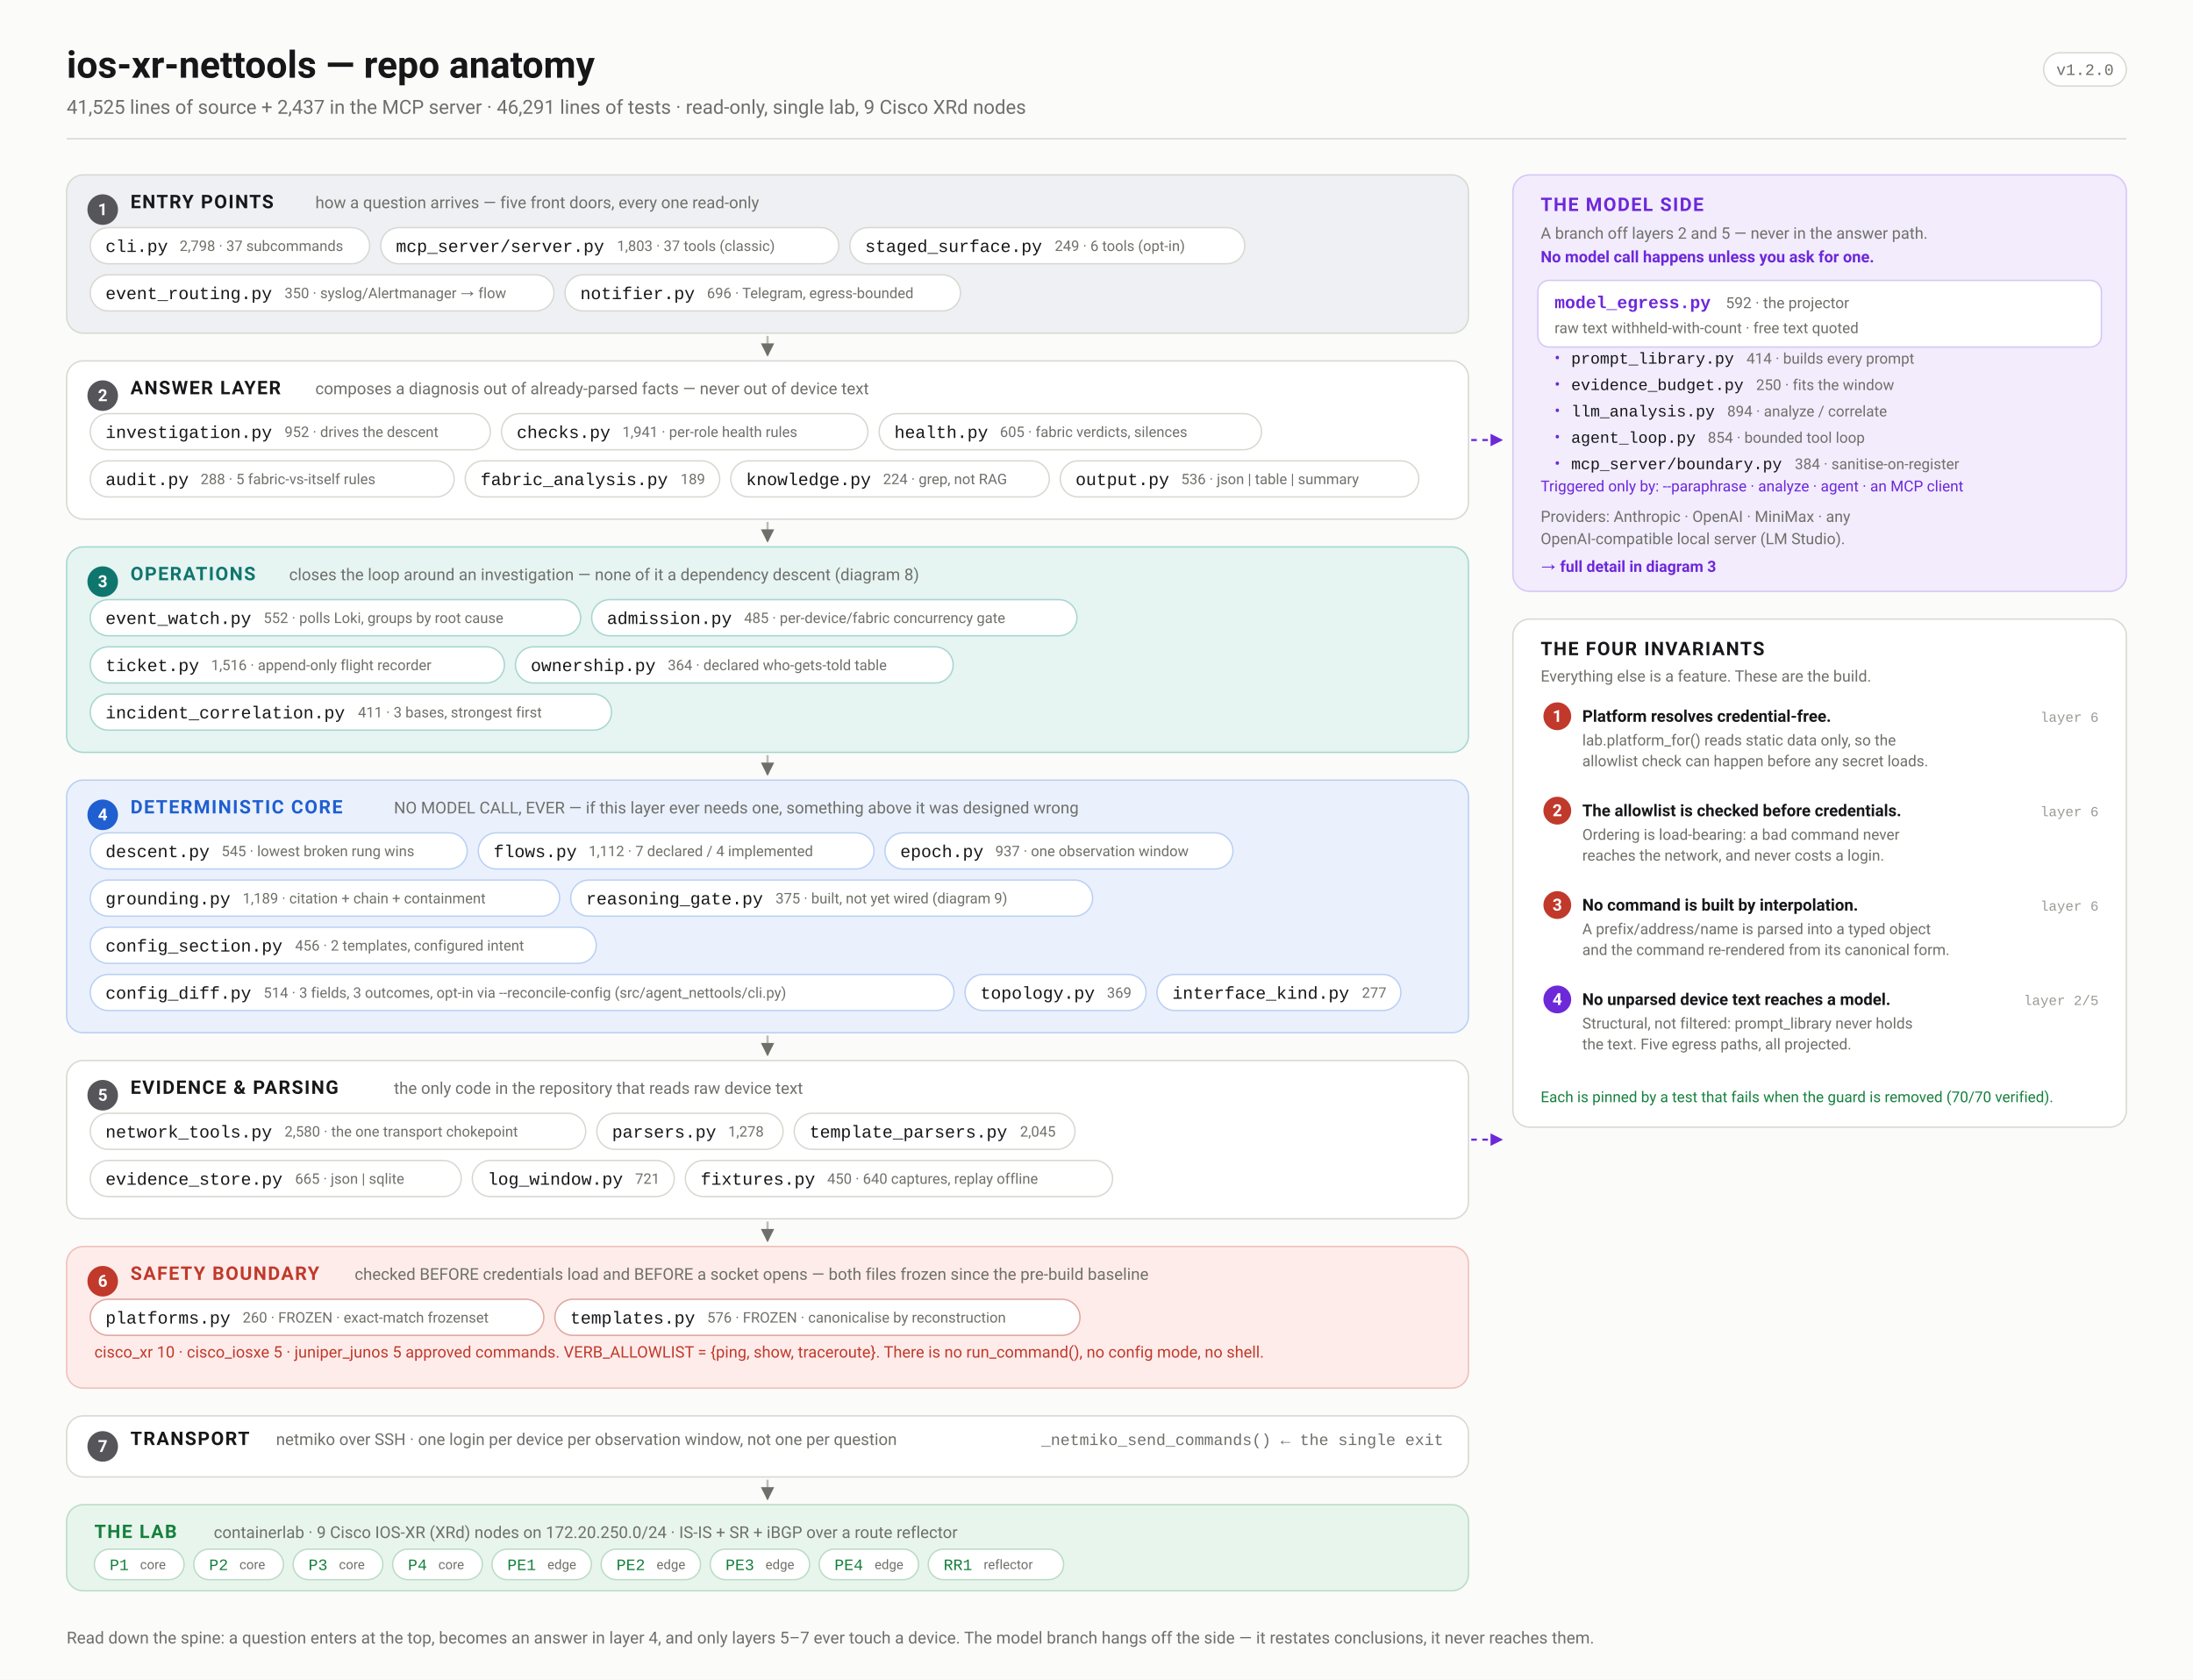
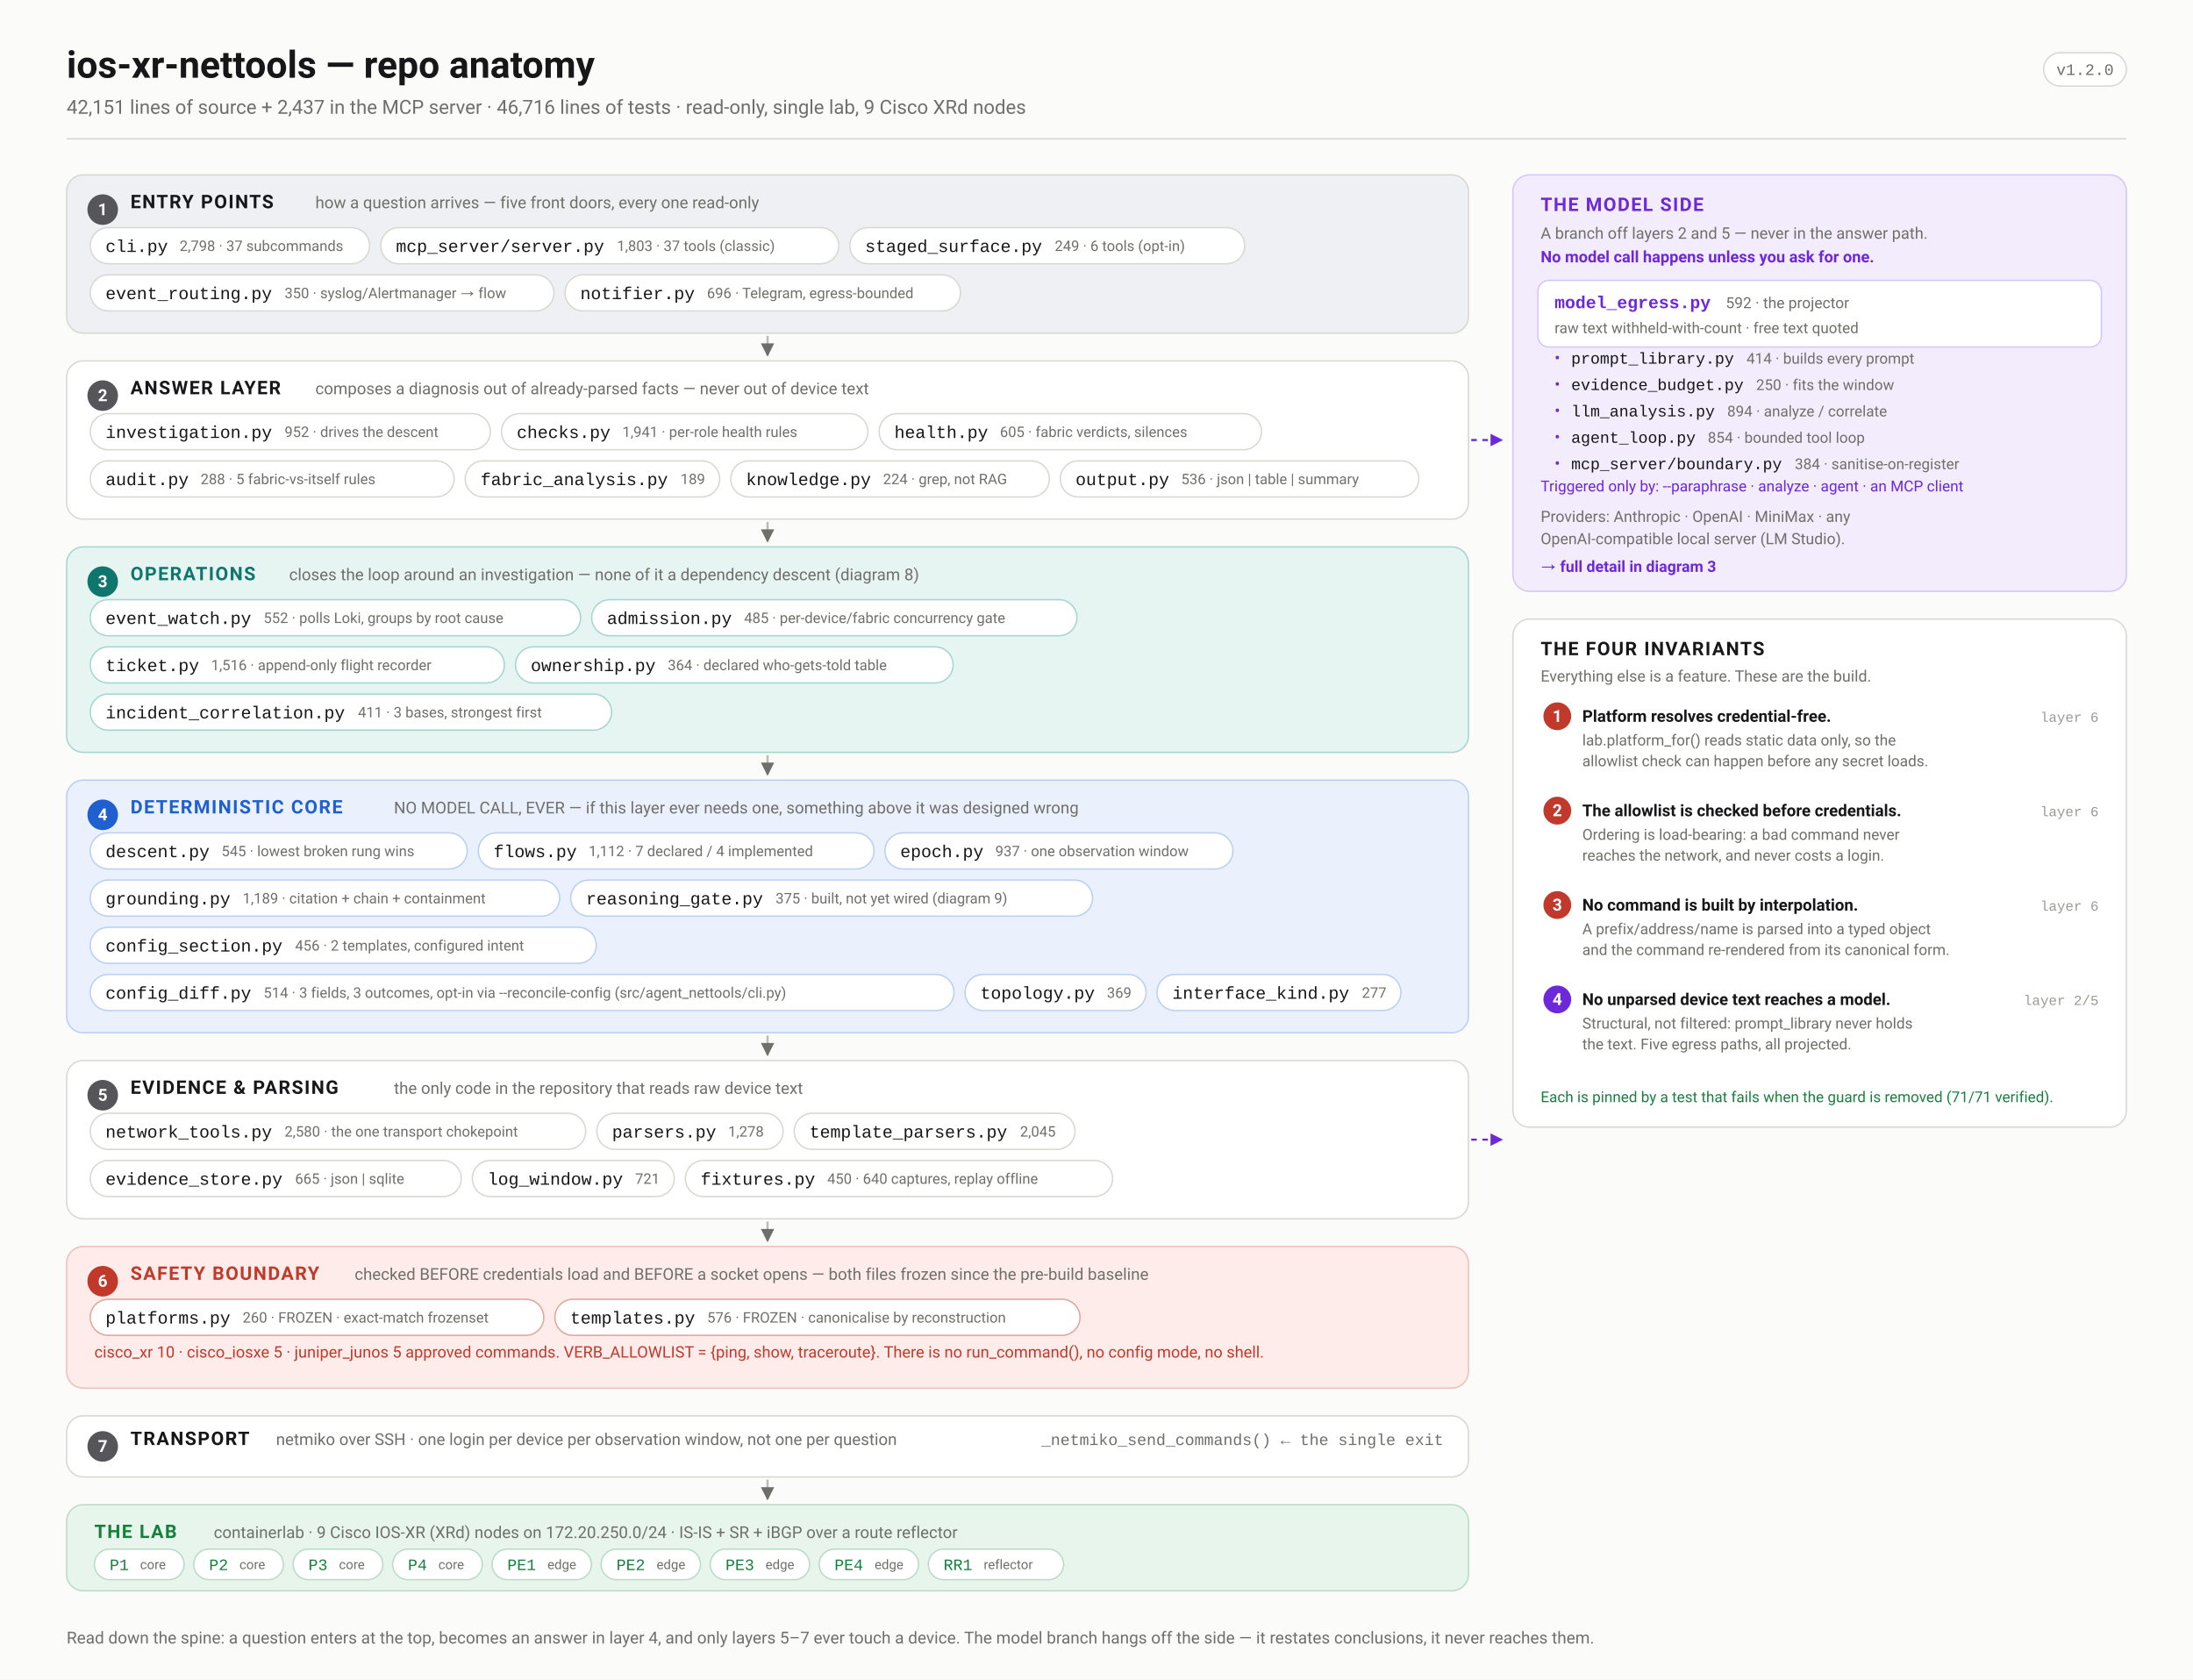
<svg xmlns="http://www.w3.org/2000/svg" width="1580" height="1210" viewBox="0 0 1580 1210" font-family="ui-sans-serif,-apple-system,'Segoe UI',Roboto,Helvetica,Arial,sans-serif">
  <defs>
    <marker id="arw" viewBox="0 0 10 10" refX="9" refY="5" markerWidth="6" markerHeight="6" orient="auto-start-reverse">
      <path d="M 0 0 L 10 5 L 0 10 z" fill="#6f6f6a" />
    </marker>
    <marker id="arwb" viewBox="0 0 10 10" refX="9" refY="5" markerWidth="6" markerHeight="6" orient="auto-start-reverse">
      <path d="M 0 0 L 10 5 L 0 10 z" fill="#1f5fd0" />
    </marker>
    <marker id="arwr" viewBox="0 0 10 10" refX="9" refY="5" markerWidth="6" markerHeight="6" orient="auto-start-reverse">
      <path d="M 0 0 L 10 5 L 0 10 z" fill="#c0392b" />
    </marker>
    <marker id="arwp" viewBox="0 0 10 10" refX="9" refY="5" markerWidth="6" markerHeight="6" orient="auto-start-reverse">
      <path d="M 0 0 L 10 5 L 0 10 z" fill="#6d28d9" />
    </marker>
    <marker id="arwg" viewBox="0 0 10 10" refX="9" refY="5" markerWidth="6" markerHeight="6" orient="auto-start-reverse">
      <path d="M 0 0 L 10 5 L 0 10 z" fill="#15803d" />
    </marker>
  </defs>
  <rect width="1580" height="1210" fill="#fbfbf9" />
  <text x="48.0" y="56.0" font-family="ui-sans-serif,-apple-system,'Segoe UI',Roboto,Helvetica,Arial,sans-serif" font-size="27" font-weight="700" fill="#17171a" text-anchor="start">ios-xr-nettools — repo anatomy</text>
-   <text x="48.0" y="82.0" font-family="ui-sans-serif,-apple-system,'Segoe UI',Roboto,Helvetica,Arial,sans-serif" font-size="14" font-weight="400" fill="#6f6f6a" text-anchor="start">41,525 lines of source + 2,437 in the MCP server · 46,291 lines of tests · read-only, single lab, 9 Cisco XRd nodes</text>
+   <text x="48.0" y="82.0" font-family="ui-sans-serif,-apple-system,'Segoe UI',Roboto,Helvetica,Arial,sans-serif" font-size="14" font-weight="400" fill="#6f6f6a" text-anchor="start">42,151 lines of source + 2,437 in the MCP server · 46,716 lines of tests · read-only, single lab, 9 Cisco XRd nodes</text>
  <rect x="1472.4" y="38.0" width="59.6" height="24.0" rx="12" fill="#fff" stroke="#d8d8d2" stroke-width="1" />
  <text x="1502.2" y="54.0" font-family="ui-monospace,'SF Mono',Menlo,Consolas,'Liberation Mono',monospace" font-size="11.5" font-weight="400" fill="#6f6f6a" text-anchor="middle">v1.2.0</text>
  <line x1="48.0" y1="100.0" x2="1532.0" y2="100.0" stroke="#d8d8d2" stroke-width="1" />
  <rect x="48.0" y="126.0" width="1010.0" height="114.0" rx="12" fill="#eef0f3" stroke="#d8d8d2" stroke-width="1" />
  <circle cx="74.0" cy="151.0" r="11" fill="#55555a" />
  <text x="74.0" y="155.0" font-family="ui-sans-serif,-apple-system,'Segoe UI',Roboto,Helvetica,Arial,sans-serif" font-size="12" font-weight="700" fill="#fff" text-anchor="middle">1</text>
  <text x="94.0" y="150.0" font-family="ui-sans-serif,-apple-system,'Segoe UI',Roboto,Helvetica,Arial,sans-serif" font-size="13.5" font-weight="700" fill="#17171a" text-anchor="start" letter-spacing="0.9">ENTRY POINTS</text>
  <text x="227.2" y="150.0" font-family="ui-sans-serif,-apple-system,'Segoe UI',Roboto,Helvetica,Arial,sans-serif" font-size="11.8" font-weight="400" fill="#6f6f6a" text-anchor="start">how a question arrives — five front doors, every one read-only</text>
  <rect x="65.0" y="164.0" width="201.3" height="26.0" rx="13.0" fill="#fff" stroke="#d8d8d2" stroke-width="1" />
  <text x="76.0" y="181.5" font-family="ui-monospace,'SF Mono',Menlo,Consolas,'Liberation Mono',monospace" font-size="12.5" font-weight="500" fill="#17171a" text-anchor="start">cli.py</text>
  <text x="129.4" y="180.8" font-family="ui-sans-serif,-apple-system,'Segoe UI',Roboto,Helvetica,Arial,sans-serif" font-size="10.5" font-weight="400" fill="#6f6f6a" text-anchor="start">2,798 · 37 subcommands</text>
  <rect x="274.3" y="164.0" width="330.0" height="26.0" rx="13.0" fill="#fff" stroke="#d8d8d2" stroke-width="1" />
  <text x="285.3" y="181.5" font-family="ui-monospace,'SF Mono',Menlo,Consolas,'Liberation Mono',monospace" font-size="12.5" font-weight="500" fill="#17171a" text-anchor="start">mcp_server/server.py</text>
  <text x="444.5" y="180.8" font-family="ui-sans-serif,-apple-system,'Segoe UI',Roboto,Helvetica,Arial,sans-serif" font-size="10.5" font-weight="400" fill="#6f6f6a" text-anchor="start">1,803 · 37 tools (classic)</text>
  <rect x="612.3" y="164.0" width="284.5" height="26.0" rx="13.0" fill="#fff" stroke="#d8d8d2" stroke-width="1" />
  <text x="623.3" y="181.5" font-family="ui-monospace,'SF Mono',Menlo,Consolas,'Liberation Mono',monospace" font-size="12.5" font-weight="500" fill="#17171a" text-anchor="start">staged_surface.py</text>
  <text x="759.9" y="180.8" font-family="ui-sans-serif,-apple-system,'Segoe UI',Roboto,Helvetica,Arial,sans-serif" font-size="10.5" font-weight="400" fill="#6f6f6a" text-anchor="start">249 · 6 tools (opt-in)</text>
  <rect x="65.0" y="198.0" width="334.1" height="26.0" rx="13.0" fill="#fff" stroke="#d8d8d2" stroke-width="1" />
  <text x="76.0" y="215.5" font-family="ui-monospace,'SF Mono',Menlo,Consolas,'Liberation Mono',monospace" font-size="12.5" font-weight="500" fill="#17171a" text-anchor="start">event_routing.py</text>
  <text x="205.0" y="214.8" font-family="ui-sans-serif,-apple-system,'Segoe UI',Roboto,Helvetica,Arial,sans-serif" font-size="10.5" font-weight="400" fill="#6f6f6a" text-anchor="start">350 · syslog/Alertmanager → flow</text>
  <rect x="407.1" y="198.0" width="284.9" height="26.0" rx="13.0" fill="#fff" stroke="#d8d8d2" stroke-width="1" />
  <text x="418.1" y="215.5" font-family="ui-monospace,'SF Mono',Menlo,Consolas,'Liberation Mono',monospace" font-size="12.5" font-weight="500" fill="#17171a" text-anchor="start">notifier.py</text>
  <text x="509.3" y="214.8" font-family="ui-sans-serif,-apple-system,'Segoe UI',Roboto,Helvetica,Arial,sans-serif" font-size="10.5" font-weight="400" fill="#6f6f6a" text-anchor="start">696 · Telegram, egress-bounded</text>
  <line x1="553.0" y1="242.0" x2="553.0" y2="256.0" stroke="#bcbcb6" stroke-width="1.6" marker-end="url(#arw)" />
  <rect x="48.0" y="260.0" width="1010.0" height="114.0" rx="12" fill="#ffffff" stroke="#d8d8d2" stroke-width="1" />
  <circle cx="74.0" cy="285.0" r="11" fill="#55555a" />
  <text x="74.0" y="289.0" font-family="ui-sans-serif,-apple-system,'Segoe UI',Roboto,Helvetica,Arial,sans-serif" font-size="12" font-weight="700" fill="#fff" text-anchor="middle">2</text>
  <text x="94.0" y="284.0" font-family="ui-sans-serif,-apple-system,'Segoe UI',Roboto,Helvetica,Arial,sans-serif" font-size="13.5" font-weight="700" fill="#17171a" text-anchor="start" letter-spacing="0.9">ANSWER LAYER</text>
  <text x="227.2" y="284.0" font-family="ui-sans-serif,-apple-system,'Segoe UI',Roboto,Helvetica,Arial,sans-serif" font-size="11.8" font-weight="400" fill="#6f6f6a" text-anchor="start">composes a diagnosis out of already-parsed facts — never out of device text</text>
  <rect x="65.0" y="298.0" width="288.3" height="26.0" rx="13.0" fill="#fff" stroke="#d8d8d2" stroke-width="1" />
  <text x="76.0" y="315.5" font-family="ui-monospace,'SF Mono',Menlo,Consolas,'Liberation Mono',monospace" font-size="12.5" font-weight="500" fill="#17171a" text-anchor="start">investigation.py</text>
  <text x="205.0" y="314.8" font-family="ui-sans-serif,-apple-system,'Segoe UI',Roboto,Helvetica,Arial,sans-serif" font-size="10.5" font-weight="400" fill="#6f6f6a" text-anchor="start">952 · drives the descent</text>
  <rect x="361.3" y="298.0" width="264.0" height="26.0" rx="13.0" fill="#fff" stroke="#d8d8d2" stroke-width="1" />
  <text x="372.3" y="315.5" font-family="ui-monospace,'SF Mono',Menlo,Consolas,'Liberation Mono',monospace" font-size="12.5" font-weight="500" fill="#17171a" text-anchor="start">checks.py</text>
  <text x="448.4" y="314.8" font-family="ui-sans-serif,-apple-system,'Segoe UI',Roboto,Helvetica,Arial,sans-serif" font-size="10.5" font-weight="400" fill="#6f6f6a" text-anchor="start">1,941 · per-role health rules</text>
  <rect x="633.4" y="298.0" width="275.5" height="26.0" rx="13.0" fill="#fff" stroke="#d8d8d2" stroke-width="1" />
  <text x="644.4" y="315.5" font-family="ui-monospace,'SF Mono',Menlo,Consolas,'Liberation Mono',monospace" font-size="12.5" font-weight="500" fill="#17171a" text-anchor="start">health.py</text>
  <text x="720.4" y="314.8" font-family="ui-sans-serif,-apple-system,'Segoe UI',Roboto,Helvetica,Arial,sans-serif" font-size="10.5" font-weight="400" fill="#6f6f6a" text-anchor="start">605 · fabric verdicts, silences</text>
  <rect x="65.0" y="332.0" width="262.2" height="26.0" rx="13.0" fill="#fff" stroke="#d8d8d2" stroke-width="1" />
  <text x="76.0" y="349.5" font-family="ui-monospace,'SF Mono',Menlo,Consolas,'Liberation Mono',monospace" font-size="12.5" font-weight="500" fill="#17171a" text-anchor="start">audit.py</text>
  <text x="144.5" y="348.8" font-family="ui-sans-serif,-apple-system,'Segoe UI',Roboto,Helvetica,Arial,sans-serif" font-size="10.5" font-weight="400" fill="#6f6f6a" text-anchor="start">288 · 5 fabric-vs-itself rules</text>
  <rect x="335.2" y="332.0" width="183.3" height="26.0" rx="13.0" fill="#fff" stroke="#d8d8d2" stroke-width="1" />
  <text x="346.2" y="349.5" font-family="ui-monospace,'SF Mono',Menlo,Consolas,'Liberation Mono',monospace" font-size="12.5" font-weight="500" fill="#17171a" text-anchor="start">fabric_analysis.py</text>
  <text x="490.3" y="348.8" font-family="ui-sans-serif,-apple-system,'Segoe UI',Roboto,Helvetica,Arial,sans-serif" font-size="10.5" font-weight="400" fill="#6f6f6a" text-anchor="start">189</text>
  <rect x="526.5" y="332.0" width="229.5" height="26.0" rx="13.0" fill="#fff" stroke="#d8d8d2" stroke-width="1" />
  <text x="537.5" y="349.5" font-family="ui-monospace,'SF Mono',Menlo,Consolas,'Liberation Mono',monospace" font-size="12.5" font-weight="500" fill="#17171a" text-anchor="start">knowledge.py</text>
  <text x="636.2" y="348.8" font-family="ui-sans-serif,-apple-system,'Segoe UI',Roboto,Helvetica,Arial,sans-serif" font-size="10.5" font-weight="400" fill="#6f6f6a" text-anchor="start">224 · grep, not RAG</text>
  <rect x="763.9" y="332.0" width="258.3" height="26.0" rx="13.0" fill="#fff" stroke="#d8d8d2" stroke-width="1" />
  <text x="774.9" y="349.5" font-family="ui-monospace,'SF Mono',Menlo,Consolas,'Liberation Mono',monospace" font-size="12.5" font-weight="500" fill="#17171a" text-anchor="start">output.py</text>
  <text x="851.0" y="348.8" font-family="ui-sans-serif,-apple-system,'Segoe UI',Roboto,Helvetica,Arial,sans-serif" font-size="10.5" font-weight="400" fill="#6f6f6a" text-anchor="start">536 · json | table | summary</text>
  <line x1="553.0" y1="376.0" x2="553.0" y2="390.0" stroke="#bcbcb6" stroke-width="1.6" marker-end="url(#arw)" />
  <rect x="48.0" y="394.0" width="1010.0" height="148.0" rx="12" fill="#e6f4f2" stroke="#a7d6d0" stroke-width="1" />
  <circle cx="74.0" cy="419.0" r="11" fill="#0f766e" />
  <text x="74.0" y="423.0" font-family="ui-sans-serif,-apple-system,'Segoe UI',Roboto,Helvetica,Arial,sans-serif" font-size="12" font-weight="700" fill="#fff" text-anchor="middle">3</text>
  <text x="94.0" y="418.0" font-family="ui-sans-serif,-apple-system,'Segoe UI',Roboto,Helvetica,Arial,sans-serif" font-size="13.5" font-weight="700" fill="#0f766e" text-anchor="start" letter-spacing="0.9">OPERATIONS</text>
  <text x="208.3" y="418.0" font-family="ui-sans-serif,-apple-system,'Segoe UI',Roboto,Helvetica,Arial,sans-serif" font-size="11.8" font-weight="400" fill="#6f6f6a" text-anchor="start">closes the loop around an investigation — none of it a dependency descent (diagram 8)</text>
  <rect x="65.0" y="432.0" width="353.3" height="26.0" rx="13.0" fill="#fff" stroke="#a7d6d0" stroke-width="1" />
  <text x="76.0" y="449.5" font-family="ui-monospace,'SF Mono',Menlo,Consolas,'Liberation Mono',monospace" font-size="12.5" font-weight="500" fill="#17171a" text-anchor="start">event_watch.py</text>
  <text x="189.9" y="448.8" font-family="ui-sans-serif,-apple-system,'Segoe UI',Roboto,Helvetica,Arial,sans-serif" font-size="10.5" font-weight="400" fill="#6f6f6a" text-anchor="start">552 · polls Loki, groups by root cause</text>
  <rect x="426.3" y="432.0" width="349.6" height="26.0" rx="13.0" fill="#fff" stroke="#a7d6d0" stroke-width="1" />
  <text x="437.3" y="449.5" font-family="ui-monospace,'SF Mono',Menlo,Consolas,'Liberation Mono',monospace" font-size="12.5" font-weight="500" fill="#17171a" text-anchor="start">admission.py</text>
  <text x="536.1" y="448.8" font-family="ui-sans-serif,-apple-system,'Segoe UI',Roboto,Helvetica,Arial,sans-serif" font-size="10.5" font-weight="400" fill="#6f6f6a" text-anchor="start">485 · per-device/fabric concurrency gate</text>
  <rect x="65.0" y="466.0" width="298.4" height="26.0" rx="13.0" fill="#fff" stroke="#a7d6d0" stroke-width="1" />
  <text x="76.0" y="483.5" font-family="ui-monospace,'SF Mono',Menlo,Consolas,'Liberation Mono',monospace" font-size="12.5" font-weight="500" fill="#17171a" text-anchor="start">ticket.py</text>
  <text x="152.1" y="482.8" font-family="ui-sans-serif,-apple-system,'Segoe UI',Roboto,Helvetica,Arial,sans-serif" font-size="10.5" font-weight="400" fill="#6f6f6a" text-anchor="start">1,516 · append-only flight recorder</text>
  <rect x="371.4" y="466.0" width="315.3" height="26.0" rx="13.0" fill="#fff" stroke="#a7d6d0" stroke-width="1" />
  <text x="382.4" y="483.5" font-family="ui-monospace,'SF Mono',Menlo,Consolas,'Liberation Mono',monospace" font-size="12.5" font-weight="500" fill="#17171a" text-anchor="start">ownership.py</text>
  <text x="481.1" y="482.8" font-family="ui-sans-serif,-apple-system,'Segoe UI',Roboto,Helvetica,Arial,sans-serif" font-size="10.5" font-weight="400" fill="#6f6f6a" text-anchor="start">364 · declared who-gets-told table</text>
  <rect x="65.0" y="500.0" width="375.6" height="26.0" rx="13.0" fill="#fff" stroke="#a7d6d0" stroke-width="1" />
  <text x="76.0" y="517.5" font-family="ui-monospace,'SF Mono',Menlo,Consolas,'Liberation Mono',monospace" font-size="12.5" font-weight="500" fill="#17171a" text-anchor="start">incident_correlation.py</text>
  <text x="257.9" y="516.8" font-family="ui-sans-serif,-apple-system,'Segoe UI',Roboto,Helvetica,Arial,sans-serif" font-size="10.5" font-weight="400" fill="#6f6f6a" text-anchor="start">411 · 3 bases, strongest first</text>
  <line x1="553.0" y1="544.0" x2="553.0" y2="558.0" stroke="#bcbcb6" stroke-width="1.6" marker-end="url(#arw)" />
  <rect x="48.0" y="562.0" width="1010.0" height="182.0" rx="12" fill="#eaf1fd" stroke="#b9d0f4" stroke-width="1" />
  <circle cx="74.0" cy="587.0" r="11" fill="#1f5fd0" />
  <text x="74.0" y="591.0" font-family="ui-sans-serif,-apple-system,'Segoe UI',Roboto,Helvetica,Arial,sans-serif" font-size="12" font-weight="700" fill="#fff" text-anchor="middle">4</text>
  <text x="94.0" y="586.0" font-family="ui-sans-serif,-apple-system,'Segoe UI',Roboto,Helvetica,Arial,sans-serif" font-size="13.5" font-weight="700" fill="#1f5fd0" text-anchor="start" letter-spacing="0.9">DETERMINISTIC CORE</text>
  <text x="283.8" y="586.0" font-family="ui-sans-serif,-apple-system,'Segoe UI',Roboto,Helvetica,Arial,sans-serif" font-size="11.8" font-weight="400" fill="#6f6f6a" text-anchor="start">NO MODEL CALL, EVER — if this layer ever needs one, something above it was designed wrong</text>
  <rect x="65.0" y="600.0" width="271.6" height="26.0" rx="13.0" fill="#fff" stroke="#b9d0f4" stroke-width="1" />
  <text x="76.0" y="617.5" font-family="ui-monospace,'SF Mono',Menlo,Consolas,'Liberation Mono',monospace" font-size="12.5" font-weight="500" fill="#17171a" text-anchor="start">descent.py</text>
  <text x="159.6" y="616.8" font-family="ui-sans-serif,-apple-system,'Segoe UI',Roboto,Helvetica,Arial,sans-serif" font-size="10.5" font-weight="400" fill="#6f6f6a" text-anchor="start">545 · lowest broken rung wins</text>
  <rect x="344.6" y="600.0" width="285.1" height="26.0" rx="13.0" fill="#fff" stroke="#b9d0f4" stroke-width="1" />
  <text x="355.6" y="617.5" font-family="ui-monospace,'SF Mono',Menlo,Consolas,'Liberation Mono',monospace" font-size="12.5" font-weight="500" fill="#17171a" text-anchor="start">flows.py</text>
  <text x="424.1" y="616.8" font-family="ui-sans-serif,-apple-system,'Segoe UI',Roboto,Helvetica,Arial,sans-serif" font-size="10.5" font-weight="400" fill="#6f6f6a" text-anchor="start">1,112 · 7 declared / 4 implemented</text>
  <rect x="637.6" y="600.0" width="250.7" height="26.0" rx="13.0" fill="#fff" stroke="#b9d0f4" stroke-width="1" />
  <text x="648.6" y="617.5" font-family="ui-monospace,'SF Mono',Menlo,Consolas,'Liberation Mono',monospace" font-size="12.5" font-weight="500" fill="#17171a" text-anchor="start">epoch.py</text>
  <text x="717.1" y="616.8" font-family="ui-sans-serif,-apple-system,'Segoe UI',Roboto,Helvetica,Arial,sans-serif" font-size="10.5" font-weight="400" fill="#6f6f6a" text-anchor="start">937 · one observation window</text>
  <rect x="65.0" y="634.0" width="338.2" height="26.0" rx="13.0" fill="#fff" stroke="#b9d0f4" stroke-width="1" />
  <text x="76.0" y="651.5" font-family="ui-monospace,'SF Mono',Menlo,Consolas,'Liberation Mono',monospace" font-size="12.5" font-weight="500" fill="#17171a" text-anchor="start">grounding.py</text>
  <text x="174.8" y="650.8" font-family="ui-sans-serif,-apple-system,'Segoe UI',Roboto,Helvetica,Arial,sans-serif" font-size="10.5" font-weight="400" fill="#6f6f6a" text-anchor="start">1,189 · citation + chain + containment</text>
  <rect x="411.2" y="634.0" width="376.0" height="26.0" rx="13.0" fill="#fff" stroke="#b9d0f4" stroke-width="1" />
  <text x="422.2" y="651.5" font-family="ui-monospace,'SF Mono',Menlo,Consolas,'Liberation Mono',monospace" font-size="12.5" font-weight="500" fill="#17171a" text-anchor="start">reasoning_gate.py</text>
  <text x="558.8" y="650.8" font-family="ui-sans-serif,-apple-system,'Segoe UI',Roboto,Helvetica,Arial,sans-serif" font-size="10.5" font-weight="400" fill="#6f6f6a" text-anchor="start">375 · built, not yet wired (diagram 9)</text>
  <rect x="65.0" y="668.0" width="364.6" height="26.0" rx="13.0" fill="#fff" stroke="#b9d0f4" stroke-width="1" />
  <text x="76.0" y="685.5" font-family="ui-monospace,'SF Mono',Menlo,Consolas,'Liberation Mono',monospace" font-size="12.5" font-weight="500" fill="#17171a" text-anchor="start">config_section.py</text>
  <text x="212.6" y="684.8" font-family="ui-sans-serif,-apple-system,'Segoe UI',Roboto,Helvetica,Arial,sans-serif" font-size="10.5" font-weight="400" fill="#6f6f6a" text-anchor="start">456 · 2 templates, configured intent</text>
  <rect x="65.0" y="702.0" width="622.3" height="26.0" rx="13.0" fill="#fff" stroke="#b9d0f4" stroke-width="1" />
  <text x="76.0" y="719.5" font-family="ui-monospace,'SF Mono',Menlo,Consolas,'Liberation Mono',monospace" font-size="12.5" font-weight="500" fill="#17171a" text-anchor="start">config_diff.py</text>
  <text x="189.9" y="718.8" font-family="ui-sans-serif,-apple-system,'Segoe UI',Roboto,Helvetica,Arial,sans-serif" font-size="10.5" font-weight="400" fill="#6f6f6a" text-anchor="start">514 · 3 fields, 3 outcomes, opt-in via --reconcile-config (src/agent_nettools/cli.py)</text>
  <rect x="695.3" y="702.0" width="130.4" height="26.0" rx="13.0" fill="#fff" stroke="#b9d0f4" stroke-width="1" />
  <text x="706.3" y="719.5" font-family="ui-monospace,'SF Mono',Menlo,Consolas,'Liberation Mono',monospace" font-size="12.5" font-weight="500" fill="#17171a" text-anchor="start">topology.py</text>
  <text x="797.5" y="718.8" font-family="ui-sans-serif,-apple-system,'Segoe UI',Roboto,Helvetica,Arial,sans-serif" font-size="10.5" font-weight="400" fill="#6f6f6a" text-anchor="start">369</text>
  <rect x="833.6" y="702.0" width="175.7" height="26.0" rx="13.0" fill="#fff" stroke="#b9d0f4" stroke-width="1" />
  <text x="844.6" y="719.5" font-family="ui-monospace,'SF Mono',Menlo,Consolas,'Liberation Mono',monospace" font-size="12.5" font-weight="500" fill="#17171a" text-anchor="start">interface_kind.py</text>
  <text x="981.2" y="718.8" font-family="ui-sans-serif,-apple-system,'Segoe UI',Roboto,Helvetica,Arial,sans-serif" font-size="10.5" font-weight="400" fill="#6f6f6a" text-anchor="start">277</text>
  <line x1="553.0" y1="746.0" x2="553.0" y2="760.0" stroke="#bcbcb6" stroke-width="1.6" marker-end="url(#arw)" />
  <rect x="48.0" y="764.0" width="1010.0" height="114.0" rx="12" fill="#ffffff" stroke="#d8d8d2" stroke-width="1" />
  <circle cx="74.0" cy="789.0" r="11" fill="#55555a" />
  <text x="74.0" y="793.0" font-family="ui-sans-serif,-apple-system,'Segoe UI',Roboto,Helvetica,Arial,sans-serif" font-size="12" font-weight="700" fill="#fff" text-anchor="middle">5</text>
  <text x="94.0" y="788.0" font-family="ui-sans-serif,-apple-system,'Segoe UI',Roboto,Helvetica,Arial,sans-serif" font-size="13.5" font-weight="700" fill="#17171a" text-anchor="start" letter-spacing="0.9">EVIDENCE &amp; PARSING</text>
  <text x="283.8" y="788.0" font-family="ui-sans-serif,-apple-system,'Segoe UI',Roboto,Helvetica,Arial,sans-serif" font-size="11.8" font-weight="400" fill="#6f6f6a" text-anchor="start">the only code in the repository that reads raw device text</text>
  <rect x="65.0" y="802.0" width="357.0" height="26.0" rx="13.0" fill="#fff" stroke="#d8d8d2" stroke-width="1" />
  <text x="76.0" y="819.5" font-family="ui-monospace,'SF Mono',Menlo,Consolas,'Liberation Mono',monospace" font-size="12.5" font-weight="500" fill="#17171a" text-anchor="start">network_tools.py</text>
  <text x="205.0" y="818.8" font-family="ui-sans-serif,-apple-system,'Segoe UI',Roboto,Helvetica,Arial,sans-serif" font-size="10.5" font-weight="400" fill="#6f6f6a" text-anchor="start">2,580 · the one transport chokepoint</text>
  <rect x="430.0" y="802.0" width="134.2" height="26.0" rx="13.0" fill="#fff" stroke="#d8d8d2" stroke-width="1" />
  <text x="441.0" y="819.5" font-family="ui-monospace,'SF Mono',Menlo,Consolas,'Liberation Mono',monospace" font-size="12.5" font-weight="500" fill="#17171a" text-anchor="start">parsers.py</text>
  <text x="524.6" y="818.8" font-family="ui-sans-serif,-apple-system,'Segoe UI',Roboto,Helvetica,Arial,sans-serif" font-size="10.5" font-weight="400" fill="#6f6f6a" text-anchor="start">1,278</text>
  <rect x="572.2" y="802.0" width="202.3" height="26.0" rx="13.0" fill="#fff" stroke="#d8d8d2" stroke-width="1" />
  <text x="583.2" y="819.5" font-family="ui-monospace,'SF Mono',Menlo,Consolas,'Liberation Mono',monospace" font-size="12.5" font-weight="500" fill="#17171a" text-anchor="start">template_parsers.py</text>
  <text x="734.9" y="818.8" font-family="ui-sans-serif,-apple-system,'Segoe UI',Roboto,Helvetica,Arial,sans-serif" font-size="10.5" font-weight="400" fill="#6f6f6a" text-anchor="start">2,045</text>
  <rect x="65.0" y="836.0" width="267.3" height="26.0" rx="13.0" fill="#fff" stroke="#d8d8d2" stroke-width="1" />
  <text x="76.0" y="853.5" font-family="ui-monospace,'SF Mono',Menlo,Consolas,'Liberation Mono',monospace" font-size="12.5" font-weight="500" fill="#17171a" text-anchor="start">evidence_store.py</text>
  <text x="212.6" y="852.8" font-family="ui-sans-serif,-apple-system,'Segoe UI',Roboto,Helvetica,Arial,sans-serif" font-size="10.5" font-weight="400" fill="#6f6f6a" text-anchor="start">665 · json | sqlite</text>
  <rect x="340.3" y="836.0" width="145.5" height="26.0" rx="13.0" fill="#fff" stroke="#d8d8d2" stroke-width="1" />
  <text x="351.3" y="853.5" font-family="ui-monospace,'SF Mono',Menlo,Consolas,'Liberation Mono',monospace" font-size="12.5" font-weight="500" fill="#17171a" text-anchor="start">log_window.py</text>
  <text x="457.6" y="852.8" font-family="ui-sans-serif,-apple-system,'Segoe UI',Roboto,Helvetica,Arial,sans-serif" font-size="10.5" font-weight="400" fill="#6f6f6a" text-anchor="start">721</text>
  <rect x="493.8" y="836.0" width="307.8" height="26.0" rx="13.0" fill="#fff" stroke="#d8d8d2" stroke-width="1" />
  <text x="504.8" y="853.5" font-family="ui-monospace,'SF Mono',Menlo,Consolas,'Liberation Mono',monospace" font-size="12.5" font-weight="500" fill="#17171a" text-anchor="start">fixtures.py</text>
  <text x="596.0" y="852.8" font-family="ui-sans-serif,-apple-system,'Segoe UI',Roboto,Helvetica,Arial,sans-serif" font-size="10.5" font-weight="400" fill="#6f6f6a" text-anchor="start">450 · 640 captures, replay offline</text>
  <line x1="553.0" y1="880.0" x2="553.0" y2="894.0" stroke="#bcbcb6" stroke-width="1.6" marker-end="url(#arw)" />
  <rect x="48.0" y="898.0" width="1010.0" height="102.0" rx="12" fill="#fdecea" stroke="#f0bfb8" stroke-width="1" />
  <circle cx="74.0" cy="923.0" r="11" fill="#c0392b" />
  <text x="74.0" y="927.0" font-family="ui-sans-serif,-apple-system,'Segoe UI',Roboto,Helvetica,Arial,sans-serif" font-size="12" font-weight="700" fill="#fff" text-anchor="middle">6</text>
  <text x="94.0" y="922.0" font-family="ui-sans-serif,-apple-system,'Segoe UI',Roboto,Helvetica,Arial,sans-serif" font-size="13.5" font-weight="700" fill="#c0392b" text-anchor="start" letter-spacing="0.9">SAFETY BOUNDARY</text>
  <text x="255.5" y="922.0" font-family="ui-sans-serif,-apple-system,'Segoe UI',Roboto,Helvetica,Arial,sans-serif" font-size="11.8" font-weight="400" fill="#6f6f6a" text-anchor="start">checked BEFORE credentials load and BEFORE a socket opens — both files frozen since the pre-build baseline</text>
  <rect x="65.0" y="936.0" width="326.8" height="26.0" rx="13.0" fill="#fff" stroke="#e0a79e" stroke-width="1" />
  <text x="76.0" y="953.5" font-family="ui-monospace,'SF Mono',Menlo,Consolas,'Liberation Mono',monospace" font-size="12.5" font-weight="500" fill="#17171a" text-anchor="start">platforms.py</text>
  <text x="174.8" y="952.8" font-family="ui-sans-serif,-apple-system,'Segoe UI',Roboto,Helvetica,Arial,sans-serif" font-size="10.5" font-weight="400" fill="#6f6f6a" text-anchor="start">260 · FROZEN · exact-match frozenset</text>
  <rect x="399.8" y="936.0" width="378.3" height="26.0" rx="13.0" fill="#fff" stroke="#e0a79e" stroke-width="1" />
  <text x="410.8" y="953.5" font-family="ui-monospace,'SF Mono',Menlo,Consolas,'Liberation Mono',monospace" font-size="12.5" font-weight="500" fill="#17171a" text-anchor="start">templates.py</text>
  <text x="509.5" y="952.8" font-family="ui-sans-serif,-apple-system,'Segoe UI',Roboto,Helvetica,Arial,sans-serif" font-size="10.5" font-weight="400" fill="#6f6f6a" text-anchor="start">576 · FROZEN · canonicalise by reconstruction</text>
  <text x="68.0" y="978.0" font-family="ui-sans-serif,-apple-system,'Segoe UI',Roboto,Helvetica,Arial,sans-serif" font-size="11.5" font-weight="400" fill="#c0392b" text-anchor="start">cisco_xr 10 · cisco_iosxe 5 · juniper_junos 5 approved commands.  VERB_ALLOWLIST = {ping, show, traceroute}.  There is no run_command(), no config mode, no shell.</text>
  <rect x="48.0" y="1020.0" width="1010.0" height="44.0" rx="12" fill="#ffffff" stroke="#d8d8d2" stroke-width="1" />
  <circle cx="74.0" cy="1042.0" r="11" fill="#55555a" />
  <text x="74.0" y="1046.0" font-family="ui-sans-serif,-apple-system,'Segoe UI',Roboto,Helvetica,Arial,sans-serif" font-size="12" font-weight="700" fill="#fff" text-anchor="middle">7</text>
  <text x="94.0" y="1041.0" font-family="ui-sans-serif,-apple-system,'Segoe UI',Roboto,Helvetica,Arial,sans-serif" font-size="13.5" font-weight="700" fill="#17171a" text-anchor="start" letter-spacing="0.9">TRANSPORT</text>
  <text x="198.9" y="1041.0" font-family="ui-sans-serif,-apple-system,'Segoe UI',Roboto,Helvetica,Arial,sans-serif" font-size="11.8" font-weight="400" fill="#6f6f6a" text-anchor="start">netmiko over SSH · one login per device per observation window, not one per question</text>
  <text x="1040.0" y="1041.0" font-family="ui-monospace,'SF Mono',Menlo,Consolas,'Liberation Mono',monospace" font-size="11.5" font-weight="400" fill="#6f6f6a" text-anchor="end">_netmiko_send_commands()  ← the single exit</text>
  <line x1="553.0" y1="1066.0" x2="553.0" y2="1080.0" stroke="#bcbcb6" stroke-width="1.6" marker-end="url(#arw)" />
  <rect x="48.0" y="1084.0" width="1010.0" height="62.0" rx="12" fill="#e8f5ec" stroke="#b9dcc5" stroke-width="1" />
  <text x="68.0" y="1108.0" font-family="ui-sans-serif,-apple-system,'Segoe UI',Roboto,Helvetica,Arial,sans-serif" font-size="13.5" font-weight="700" fill="#15803d" text-anchor="start" letter-spacing="0.9">THE LAB</text>
  <text x="154.0" y="1108.0" font-family="ui-sans-serif,-apple-system,'Segoe UI',Roboto,Helvetica,Arial,sans-serif" font-size="11.8" font-weight="400" fill="#6f6f6a" text-anchor="start">containerlab · 9 Cisco IOS-XR (XRd) nodes on 172.20.250.0/24 · IS-IS + SR + iBGP over a route reflector</text>
  <rect x="68.0" y="1116.0" width="64.6" height="22.0" rx="11.0" fill="#fff" stroke="#b9dcc5" stroke-width="1" />
  <text x="79.0" y="1131.1" font-family="ui-monospace,'SF Mono',Menlo,Consolas,'Liberation Mono',monospace" font-size="11.5" font-weight="500" fill="#15803d" text-anchor="start">P1</text>
  <text x="100.9" y="1130.4" font-family="ui-sans-serif,-apple-system,'Segoe UI',Roboto,Helvetica,Arial,sans-serif" font-size="9.5" font-weight="400" fill="#6f6f6a" text-anchor="start">core</text>
  <rect x="139.6" y="1116.0" width="64.6" height="22.0" rx="11.0" fill="#fff" stroke="#b9dcc5" stroke-width="1" />
  <text x="150.6" y="1131.1" font-family="ui-monospace,'SF Mono',Menlo,Consolas,'Liberation Mono',monospace" font-size="11.5" font-weight="500" fill="#15803d" text-anchor="start">P2</text>
  <text x="172.5" y="1130.4" font-family="ui-sans-serif,-apple-system,'Segoe UI',Roboto,Helvetica,Arial,sans-serif" font-size="9.5" font-weight="400" fill="#6f6f6a" text-anchor="start">core</text>
  <rect x="211.2" y="1116.0" width="64.6" height="22.0" rx="11.0" fill="#fff" stroke="#b9dcc5" stroke-width="1" />
  <text x="222.2" y="1131.1" font-family="ui-monospace,'SF Mono',Menlo,Consolas,'Liberation Mono',monospace" font-size="11.5" font-weight="500" fill="#15803d" text-anchor="start">P3</text>
  <text x="244.2" y="1130.4" font-family="ui-sans-serif,-apple-system,'Segoe UI',Roboto,Helvetica,Arial,sans-serif" font-size="9.5" font-weight="400" fill="#6f6f6a" text-anchor="start">core</text>
  <rect x="282.9" y="1116.0" width="64.6" height="22.0" rx="11.0" fill="#fff" stroke="#b9dcc5" stroke-width="1" />
  <text x="293.9" y="1131.1" font-family="ui-monospace,'SF Mono',Menlo,Consolas,'Liberation Mono',monospace" font-size="11.5" font-weight="500" fill="#15803d" text-anchor="start">P4</text>
  <text x="315.8" y="1130.4" font-family="ui-sans-serif,-apple-system,'Segoe UI',Roboto,Helvetica,Arial,sans-serif" font-size="9.5" font-weight="400" fill="#6f6f6a" text-anchor="start">core</text>
  <rect x="354.5" y="1116.0" width="71.6" height="22.0" rx="11.0" fill="#fff" stroke="#b9dcc5" stroke-width="1" />
  <text x="365.5" y="1131.1" font-family="ui-monospace,'SF Mono',Menlo,Consolas,'Liberation Mono',monospace" font-size="11.5" font-weight="500" fill="#15803d" text-anchor="start">PE1</text>
  <text x="394.4" y="1130.4" font-family="ui-sans-serif,-apple-system,'Segoe UI',Roboto,Helvetica,Arial,sans-serif" font-size="9.5" font-weight="400" fill="#6f6f6a" text-anchor="start">edge</text>
  <rect x="433.1" y="1116.0" width="71.6" height="22.0" rx="11.0" fill="#fff" stroke="#b9dcc5" stroke-width="1" />
  <text x="444.1" y="1131.1" font-family="ui-monospace,'SF Mono',Menlo,Consolas,'Liberation Mono',monospace" font-size="11.5" font-weight="500" fill="#15803d" text-anchor="start">PE2</text>
  <text x="473.0" y="1130.4" font-family="ui-sans-serif,-apple-system,'Segoe UI',Roboto,Helvetica,Arial,sans-serif" font-size="9.5" font-weight="400" fill="#6f6f6a" text-anchor="start">edge</text>
  <rect x="511.7" y="1116.0" width="71.6" height="22.0" rx="11.0" fill="#fff" stroke="#b9dcc5" stroke-width="1" />
  <text x="522.7" y="1131.1" font-family="ui-monospace,'SF Mono',Menlo,Consolas,'Liberation Mono',monospace" font-size="11.5" font-weight="500" fill="#15803d" text-anchor="start">PE3</text>
  <text x="551.5" y="1130.4" font-family="ui-sans-serif,-apple-system,'Segoe UI',Roboto,Helvetica,Arial,sans-serif" font-size="9.5" font-weight="400" fill="#6f6f6a" text-anchor="start">edge</text>
  <rect x="590.2" y="1116.0" width="71.6" height="22.0" rx="11.0" fill="#fff" stroke="#b9dcc5" stroke-width="1" />
  <text x="601.2" y="1131.1" font-family="ui-monospace,'SF Mono',Menlo,Consolas,'Liberation Mono',monospace" font-size="11.5" font-weight="500" fill="#15803d" text-anchor="start">PE4</text>
  <text x="630.1" y="1130.4" font-family="ui-sans-serif,-apple-system,'Segoe UI',Roboto,Helvetica,Arial,sans-serif" font-size="9.5" font-weight="400" fill="#6f6f6a" text-anchor="start">edge</text>
  <rect x="668.8" y="1116.0" width="97.5" height="22.0" rx="11.0" fill="#fff" stroke="#b9dcc5" stroke-width="1" />
  <text x="679.8" y="1131.1" font-family="ui-monospace,'SF Mono',Menlo,Consolas,'Liberation Mono',monospace" font-size="11.5" font-weight="500" fill="#15803d" text-anchor="start">RR1</text>
  <text x="708.7" y="1130.4" font-family="ui-sans-serif,-apple-system,'Segoe UI',Roboto,Helvetica,Arial,sans-serif" font-size="9.5" font-weight="400" fill="#6f6f6a" text-anchor="start">reflector</text>
  <rect x="1090.0" y="126.0" width="442.0" height="300.0" rx="12" fill="#f2ecfd" stroke="#d5c6f5" stroke-width="1" />
  <text x="1110.0" y="152.0" font-family="ui-sans-serif,-apple-system,'Segoe UI',Roboto,Helvetica,Arial,sans-serif" font-size="13.5" font-weight="700" fill="#6d28d9" text-anchor="start" letter-spacing="0.9">THE MODEL SIDE</text>
  <text x="1110.0" y="172.0" font-family="ui-sans-serif,-apple-system,'Segoe UI',Roboto,Helvetica,Arial,sans-serif" font-size="11.5" font-weight="400" fill="#6f6f6a" text-anchor="start">A branch off layers 2 and 5 — never in the answer path.</text>
  <text x="1110.0" y="189.0" font-family="ui-sans-serif,-apple-system,'Segoe UI',Roboto,Helvetica,Arial,sans-serif" font-size="11.5" font-weight="600" fill="#6d28d9" text-anchor="start">No model call happens unless you ask for one.</text>
  <rect x="1108.0" y="202.0" width="406.0" height="48.0" rx="8" fill="#fff" stroke="#d5c6f5" stroke-width="1" />
  <text x="1120.0" y="222.0" font-family="ui-monospace,'SF Mono',Menlo,Consolas,'Liberation Mono',monospace" font-size="12.5" font-weight="600" fill="#6d28d9" text-anchor="start">model_egress.py</text>
  <text x="1243.4" y="222.0" font-family="ui-sans-serif,-apple-system,'Segoe UI',Roboto,Helvetica,Arial,sans-serif" font-size="11" font-weight="400" fill="#6f6f6a" text-anchor="start">592 · the projector</text>
  <text x="1120.0" y="240.0" font-family="ui-sans-serif,-apple-system,'Segoe UI',Roboto,Helvetica,Arial,sans-serif" font-size="10.8" font-weight="400" fill="#6f6f6a" text-anchor="start">raw text withheld-with-count · free text quoted</text>
  <text x="1120.0" y="262.0" font-family="ui-sans-serif,-apple-system,'Segoe UI',Roboto,Helvetica,Arial,sans-serif" font-size="12" font-weight="400" fill="#6d28d9" text-anchor="start">•</text>
  <text x="1132.0" y="262.0" font-family="ui-monospace,'SF Mono',Menlo,Consolas,'Liberation Mono',monospace" font-size="11.5" font-weight="400" fill="#17171a" text-anchor="start">prompt_library.py</text>
  <text x="1258.3" y="262.0" font-family="ui-sans-serif,-apple-system,'Segoe UI',Roboto,Helvetica,Arial,sans-serif" font-size="10.8" font-weight="400" fill="#6f6f6a" text-anchor="start">414 · builds every prompt</text>
  <text x="1120.0" y="281.0" font-family="ui-sans-serif,-apple-system,'Segoe UI',Roboto,Helvetica,Arial,sans-serif" font-size="12" font-weight="400" fill="#6d28d9" text-anchor="start">•</text>
  <text x="1132.0" y="281.0" font-family="ui-monospace,'SF Mono',Menlo,Consolas,'Liberation Mono',monospace" font-size="11.5" font-weight="400" fill="#17171a" text-anchor="start">evidence_budget.py</text>
  <text x="1265.2" y="281.0" font-family="ui-sans-serif,-apple-system,'Segoe UI',Roboto,Helvetica,Arial,sans-serif" font-size="10.8" font-weight="400" fill="#6f6f6a" text-anchor="start">250 · fits the window</text>
  <text x="1120.0" y="300.0" font-family="ui-sans-serif,-apple-system,'Segoe UI',Roboto,Helvetica,Arial,sans-serif" font-size="12" font-weight="400" fill="#6d28d9" text-anchor="start">•</text>
  <text x="1132.0" y="300.0" font-family="ui-monospace,'SF Mono',Menlo,Consolas,'Liberation Mono',monospace" font-size="11.5" font-weight="400" fill="#17171a" text-anchor="start">llm_analysis.py</text>
  <text x="1244.4" y="300.0" font-family="ui-sans-serif,-apple-system,'Segoe UI',Roboto,Helvetica,Arial,sans-serif" font-size="10.8" font-weight="400" fill="#6f6f6a" text-anchor="start">894 · analyze / correlate</text>
  <text x="1120.0" y="319.0" font-family="ui-sans-serif,-apple-system,'Segoe UI',Roboto,Helvetica,Arial,sans-serif" font-size="12" font-weight="400" fill="#6d28d9" text-anchor="start">•</text>
  <text x="1132.0" y="319.0" font-family="ui-monospace,'SF Mono',Menlo,Consolas,'Liberation Mono',monospace" font-size="11.5" font-weight="400" fill="#17171a" text-anchor="start">agent_loop.py</text>
  <text x="1230.4" y="319.0" font-family="ui-sans-serif,-apple-system,'Segoe UI',Roboto,Helvetica,Arial,sans-serif" font-size="10.8" font-weight="400" fill="#6f6f6a" text-anchor="start">854 · bounded tool loop</text>
  <text x="1120.0" y="338.0" font-family="ui-sans-serif,-apple-system,'Segoe UI',Roboto,Helvetica,Arial,sans-serif" font-size="12" font-weight="400" fill="#6d28d9" text-anchor="start">•</text>
  <text x="1132.0" y="338.0" font-family="ui-monospace,'SF Mono',Menlo,Consolas,'Liberation Mono',monospace" font-size="11.5" font-weight="400" fill="#17171a" text-anchor="start">mcp_server/boundary.py</text>
  <text x="1293.1" y="338.0" font-family="ui-sans-serif,-apple-system,'Segoe UI',Roboto,Helvetica,Arial,sans-serif" font-size="10.8" font-weight="400" fill="#6f6f6a" text-anchor="start">384 · sanitise-on-register</text>
  <text x="1110.0" y="376.0" font-family="ui-sans-serif,-apple-system,'Segoe UI',Roboto,Helvetica,Arial,sans-serif" font-size="11.2" font-weight="400" fill="#6f6f6a" text-anchor="start">Providers: Anthropic · OpenAI · MiniMax · any</text>
  <text x="1110.0" y="392.0" font-family="ui-sans-serif,-apple-system,'Segoe UI',Roboto,Helvetica,Arial,sans-serif" font-size="11.2" font-weight="400" fill="#6f6f6a" text-anchor="start">OpenAI-compatible local server (LM Studio).</text>
  <text x="1110.0" y="354.0" font-family="ui-sans-serif,-apple-system,'Segoe UI',Roboto,Helvetica,Arial,sans-serif" font-size="10.9" font-weight="400" fill="#6d28d9" text-anchor="start">Triggered only by:  --paraphrase · analyze · agent · an MCP client</text>
  <text x="1110.0" y="412.0" font-family="ui-sans-serif,-apple-system,'Segoe UI',Roboto,Helvetica,Arial,sans-serif" font-size="11.2" font-weight="600" fill="#6d28d9" text-anchor="start">→ full detail in diagram 3</text>
  <rect x="1090.0" y="446.0" width="442.0" height="366.0" rx="12" fill="#ffffff" stroke="#d8d8d2" stroke-width="1" />
  <text x="1110.0" y="472.0" font-family="ui-sans-serif,-apple-system,'Segoe UI',Roboto,Helvetica,Arial,sans-serif" font-size="13.5" font-weight="700" fill="#17171a" text-anchor="start" letter-spacing="0.9">THE FOUR INVARIANTS</text>
  <text x="1110.0" y="491.0" font-family="ui-sans-serif,-apple-system,'Segoe UI',Roboto,Helvetica,Arial,sans-serif" font-size="11.3" font-weight="400" fill="#6f6f6a" text-anchor="start">Everything else is a feature. These are the build.</text>
  <circle cx="1122.0" cy="516.0" r="10" fill="#c0392b" />
  <text x="1122.0" y="520.0" font-family="ui-sans-serif,-apple-system,'Segoe UI',Roboto,Helvetica,Arial,sans-serif" font-size="12" font-weight="700" fill="#fff" text-anchor="middle">1</text>
  <text x="1140.0" y="520.0" font-family="ui-sans-serif,-apple-system,'Segoe UI',Roboto,Helvetica,Arial,sans-serif" font-size="11.8" font-weight="650" fill="#17171a" text-anchor="start">Platform resolves credential-free.</text>
  <text x="1140.0" y="537.0" font-family="ui-sans-serif,-apple-system,'Segoe UI',Roboto,Helvetica,Arial,sans-serif" font-size="10.9" font-weight="400" fill="#6f6f6a" text-anchor="start">lab.platform_for() reads static data only, so the</text>
  <text x="1140.0" y="552.0" font-family="ui-sans-serif,-apple-system,'Segoe UI',Roboto,Helvetica,Arial,sans-serif" font-size="10.9" font-weight="400" fill="#6f6f6a" text-anchor="start">allowlist check can happen before any secret loads.</text>
  <text x="1512.0" y="520.0" font-family="ui-monospace,'SF Mono',Menlo,Consolas,'Liberation Mono',monospace" font-size="10" font-weight="400" fill="#9a9a94" text-anchor="end">layer 6</text>
  <circle cx="1122.0" cy="584.0" r="10" fill="#c0392b" />
  <text x="1122.0" y="588.0" font-family="ui-sans-serif,-apple-system,'Segoe UI',Roboto,Helvetica,Arial,sans-serif" font-size="12" font-weight="700" fill="#fff" text-anchor="middle">2</text>
  <text x="1140.0" y="588.0" font-family="ui-sans-serif,-apple-system,'Segoe UI',Roboto,Helvetica,Arial,sans-serif" font-size="11.8" font-weight="650" fill="#17171a" text-anchor="start">The allowlist is checked before credentials.</text>
  <text x="1140.0" y="605.0" font-family="ui-sans-serif,-apple-system,'Segoe UI',Roboto,Helvetica,Arial,sans-serif" font-size="10.9" font-weight="400" fill="#6f6f6a" text-anchor="start">Ordering is load-bearing: a bad command never</text>
  <text x="1140.0" y="620.0" font-family="ui-sans-serif,-apple-system,'Segoe UI',Roboto,Helvetica,Arial,sans-serif" font-size="10.9" font-weight="400" fill="#6f6f6a" text-anchor="start">reaches the network, and never costs a login.</text>
  <text x="1512.0" y="588.0" font-family="ui-monospace,'SF Mono',Menlo,Consolas,'Liberation Mono',monospace" font-size="10" font-weight="400" fill="#9a9a94" text-anchor="end">layer 6</text>
  <circle cx="1122.0" cy="652.0" r="10" fill="#c0392b" />
  <text x="1122.0" y="656.0" font-family="ui-sans-serif,-apple-system,'Segoe UI',Roboto,Helvetica,Arial,sans-serif" font-size="12" font-weight="700" fill="#fff" text-anchor="middle">3</text>
  <text x="1140.0" y="656.0" font-family="ui-sans-serif,-apple-system,'Segoe UI',Roboto,Helvetica,Arial,sans-serif" font-size="11.8" font-weight="650" fill="#17171a" text-anchor="start">No command is built by interpolation.</text>
  <text x="1140.0" y="673.0" font-family="ui-sans-serif,-apple-system,'Segoe UI',Roboto,Helvetica,Arial,sans-serif" font-size="10.9" font-weight="400" fill="#6f6f6a" text-anchor="start">A prefix/address/name is parsed into a typed object</text>
  <text x="1140.0" y="688.0" font-family="ui-sans-serif,-apple-system,'Segoe UI',Roboto,Helvetica,Arial,sans-serif" font-size="10.9" font-weight="400" fill="#6f6f6a" text-anchor="start">and the command re-rendered from its canonical form.</text>
  <text x="1512.0" y="656.0" font-family="ui-monospace,'SF Mono',Menlo,Consolas,'Liberation Mono',monospace" font-size="10" font-weight="400" fill="#9a9a94" text-anchor="end">layer 6</text>
  <circle cx="1122.0" cy="720.0" r="10" fill="#6d28d9" />
  <text x="1122.0" y="724.0" font-family="ui-sans-serif,-apple-system,'Segoe UI',Roboto,Helvetica,Arial,sans-serif" font-size="12" font-weight="700" fill="#fff" text-anchor="middle">4</text>
  <text x="1140.0" y="724.0" font-family="ui-sans-serif,-apple-system,'Segoe UI',Roboto,Helvetica,Arial,sans-serif" font-size="11.8" font-weight="650" fill="#17171a" text-anchor="start">No unparsed device text reaches a model.</text>
  <text x="1140.0" y="741.0" font-family="ui-sans-serif,-apple-system,'Segoe UI',Roboto,Helvetica,Arial,sans-serif" font-size="10.9" font-weight="400" fill="#6f6f6a" text-anchor="start">Structural, not filtered: prompt_library never holds</text>
  <text x="1140.0" y="756.0" font-family="ui-sans-serif,-apple-system,'Segoe UI',Roboto,Helvetica,Arial,sans-serif" font-size="10.9" font-weight="400" fill="#6f6f6a" text-anchor="start">the text. Five egress paths, all projected.</text>
  <text x="1512.0" y="724.0" font-family="ui-monospace,'SF Mono',Menlo,Consolas,'Liberation Mono',monospace" font-size="10" font-weight="400" fill="#9a9a94" text-anchor="end">layer 2/5</text>
-   <text x="1110.0" y="794.0" font-family="ui-sans-serif,-apple-system,'Segoe UI',Roboto,Helvetica,Arial,sans-serif" font-size="10.8" font-weight="400" fill="#15803d" text-anchor="start">Each is pinned by a test that fails when the guard is removed (70/70 verified).</text>
+   <text x="1110.0" y="794.0" font-family="ui-sans-serif,-apple-system,'Segoe UI',Roboto,Helvetica,Arial,sans-serif" font-size="10.8" font-weight="400" fill="#15803d" text-anchor="start">Each is pinned by a test that fails when the guard is removed (71/71 verified).</text>
  <path d="M 1060 317.0 H 1082" fill="none" stroke="#6d28d9" stroke-width="1.5" stroke-dasharray="4 4" marker-end="url(#arwp)" />
  <path d="M 1060 821.0 H 1082" fill="none" stroke="#6d28d9" stroke-width="1.5" stroke-dasharray="4 4" marker-end="url(#arwp)" />
  <text x="48.0" y="1184.0" font-family="ui-sans-serif,-apple-system,'Segoe UI',Roboto,Helvetica,Arial,sans-serif" font-size="12" font-weight="400" fill="#6f6f6a" text-anchor="start">Read down the spine: a question enters at the top, becomes an answer in layer 4, and only layers 5–7 ever touch a device. The model branch hangs off the side — it restates conclusions, it never reaches them.</text>
</svg>
